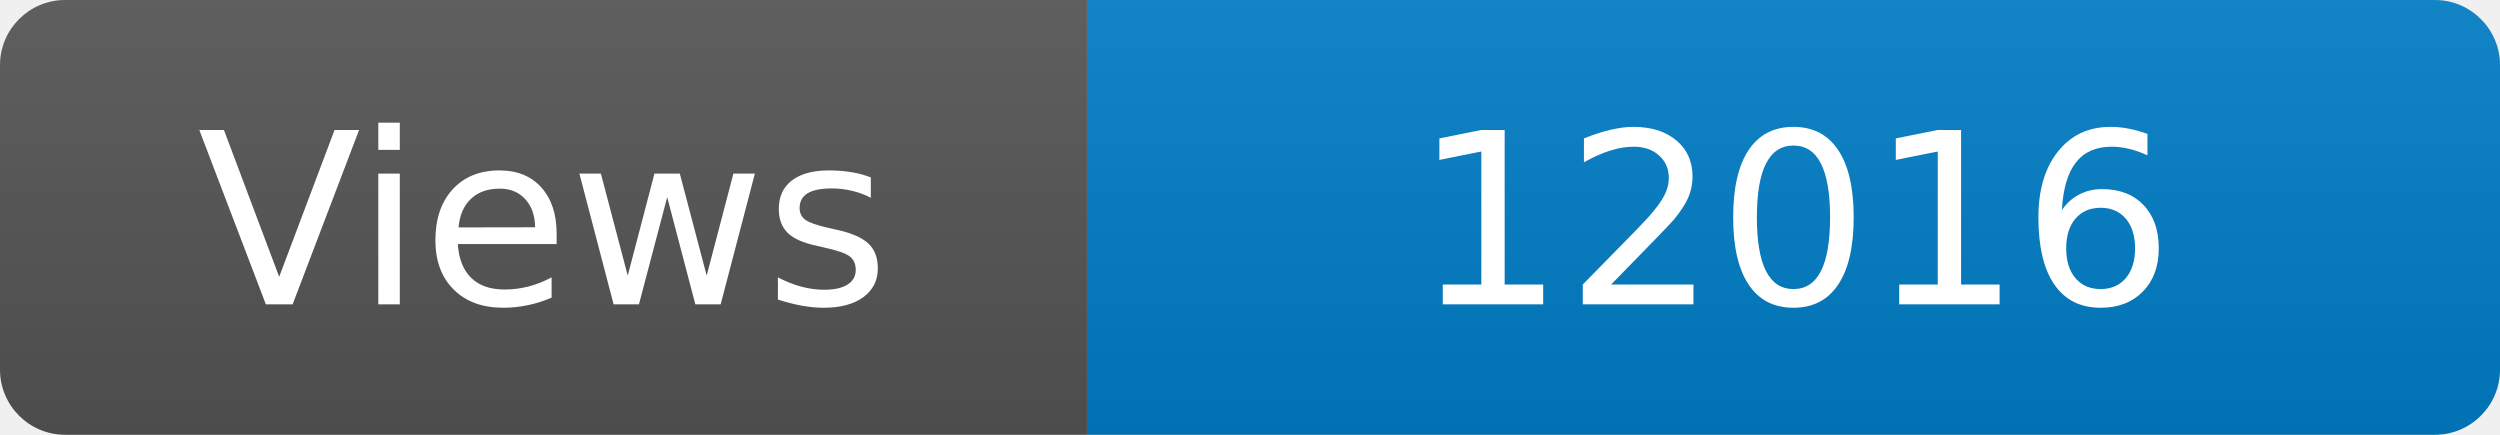
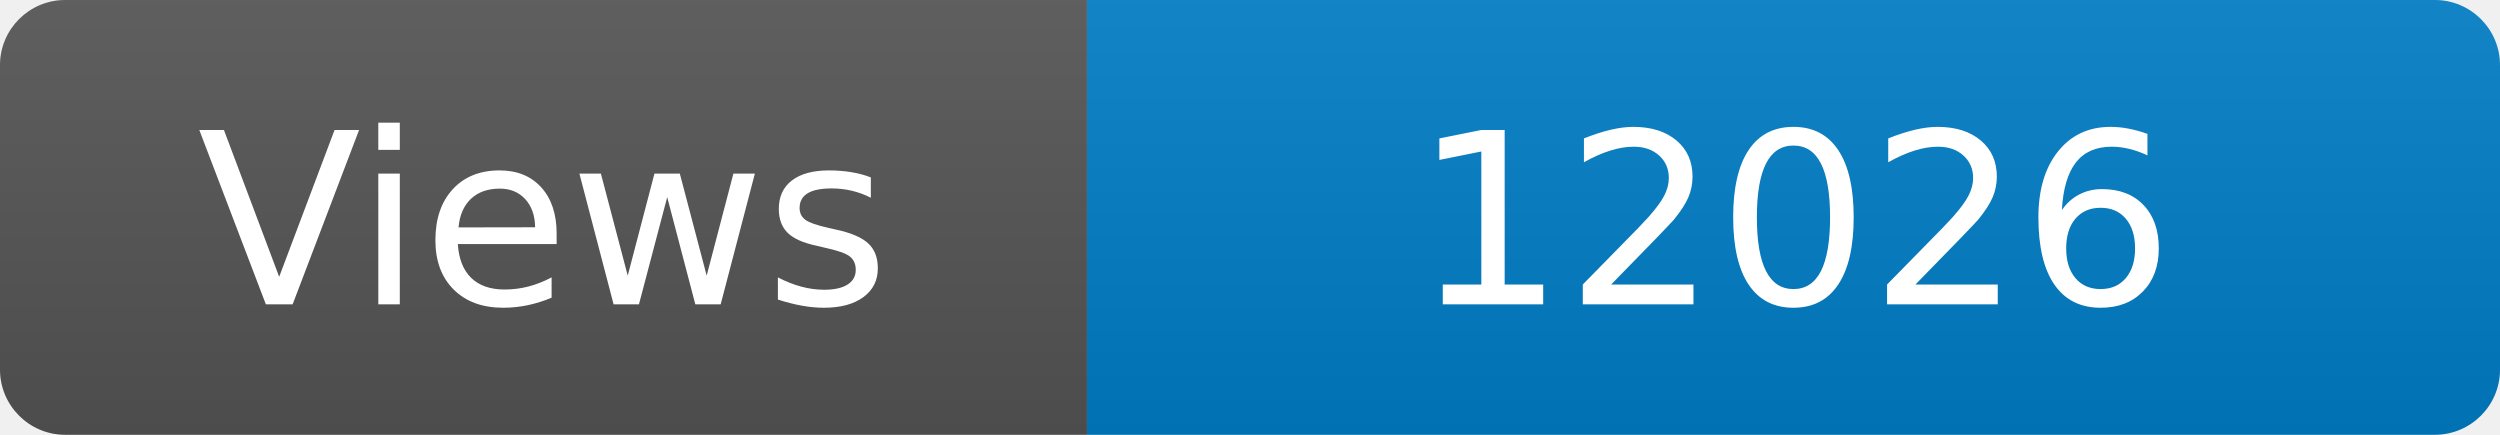
<svg xmlns="http://www.w3.org/2000/svg" width="115" height="20" role="img" aria-label="Maintained?: yes">
  <linearGradient id="s" x2="0" y2="100%">
    <stop offset="0" stop-color="#bbb" stop-opacity=".1" />
    <stop offset="1" stop-opacity=".1" />
  </linearGradient>
  <clipPath id="r">
    <rect width="115" height="20" rx="3" fill="#fff" />
  </clipPath>
  <g clip-path="url(#r)">
    <rect width="50" height="20" fill="#555" />
    <rect x="50" width="160" height="20" fill="#007ec6" />
    <rect width="115" height="20" fill="url(#s)" />
  </g>
  <g fill="#fff" text-anchor="middle" font-family="Verdana,Geneva,DejaVu Sans,sans-serif" font-size="110">
    <text x="250" y="140" transform="scale(.1)" fill="#fff">Views</text>
-     <text x="825" y="140" transform="scale(.1)" fill="#fff">12016</text>
+     <text x="825" y="140" transform="scale(.1)" fill="#fff">12026</text>
  </g>
</svg>
